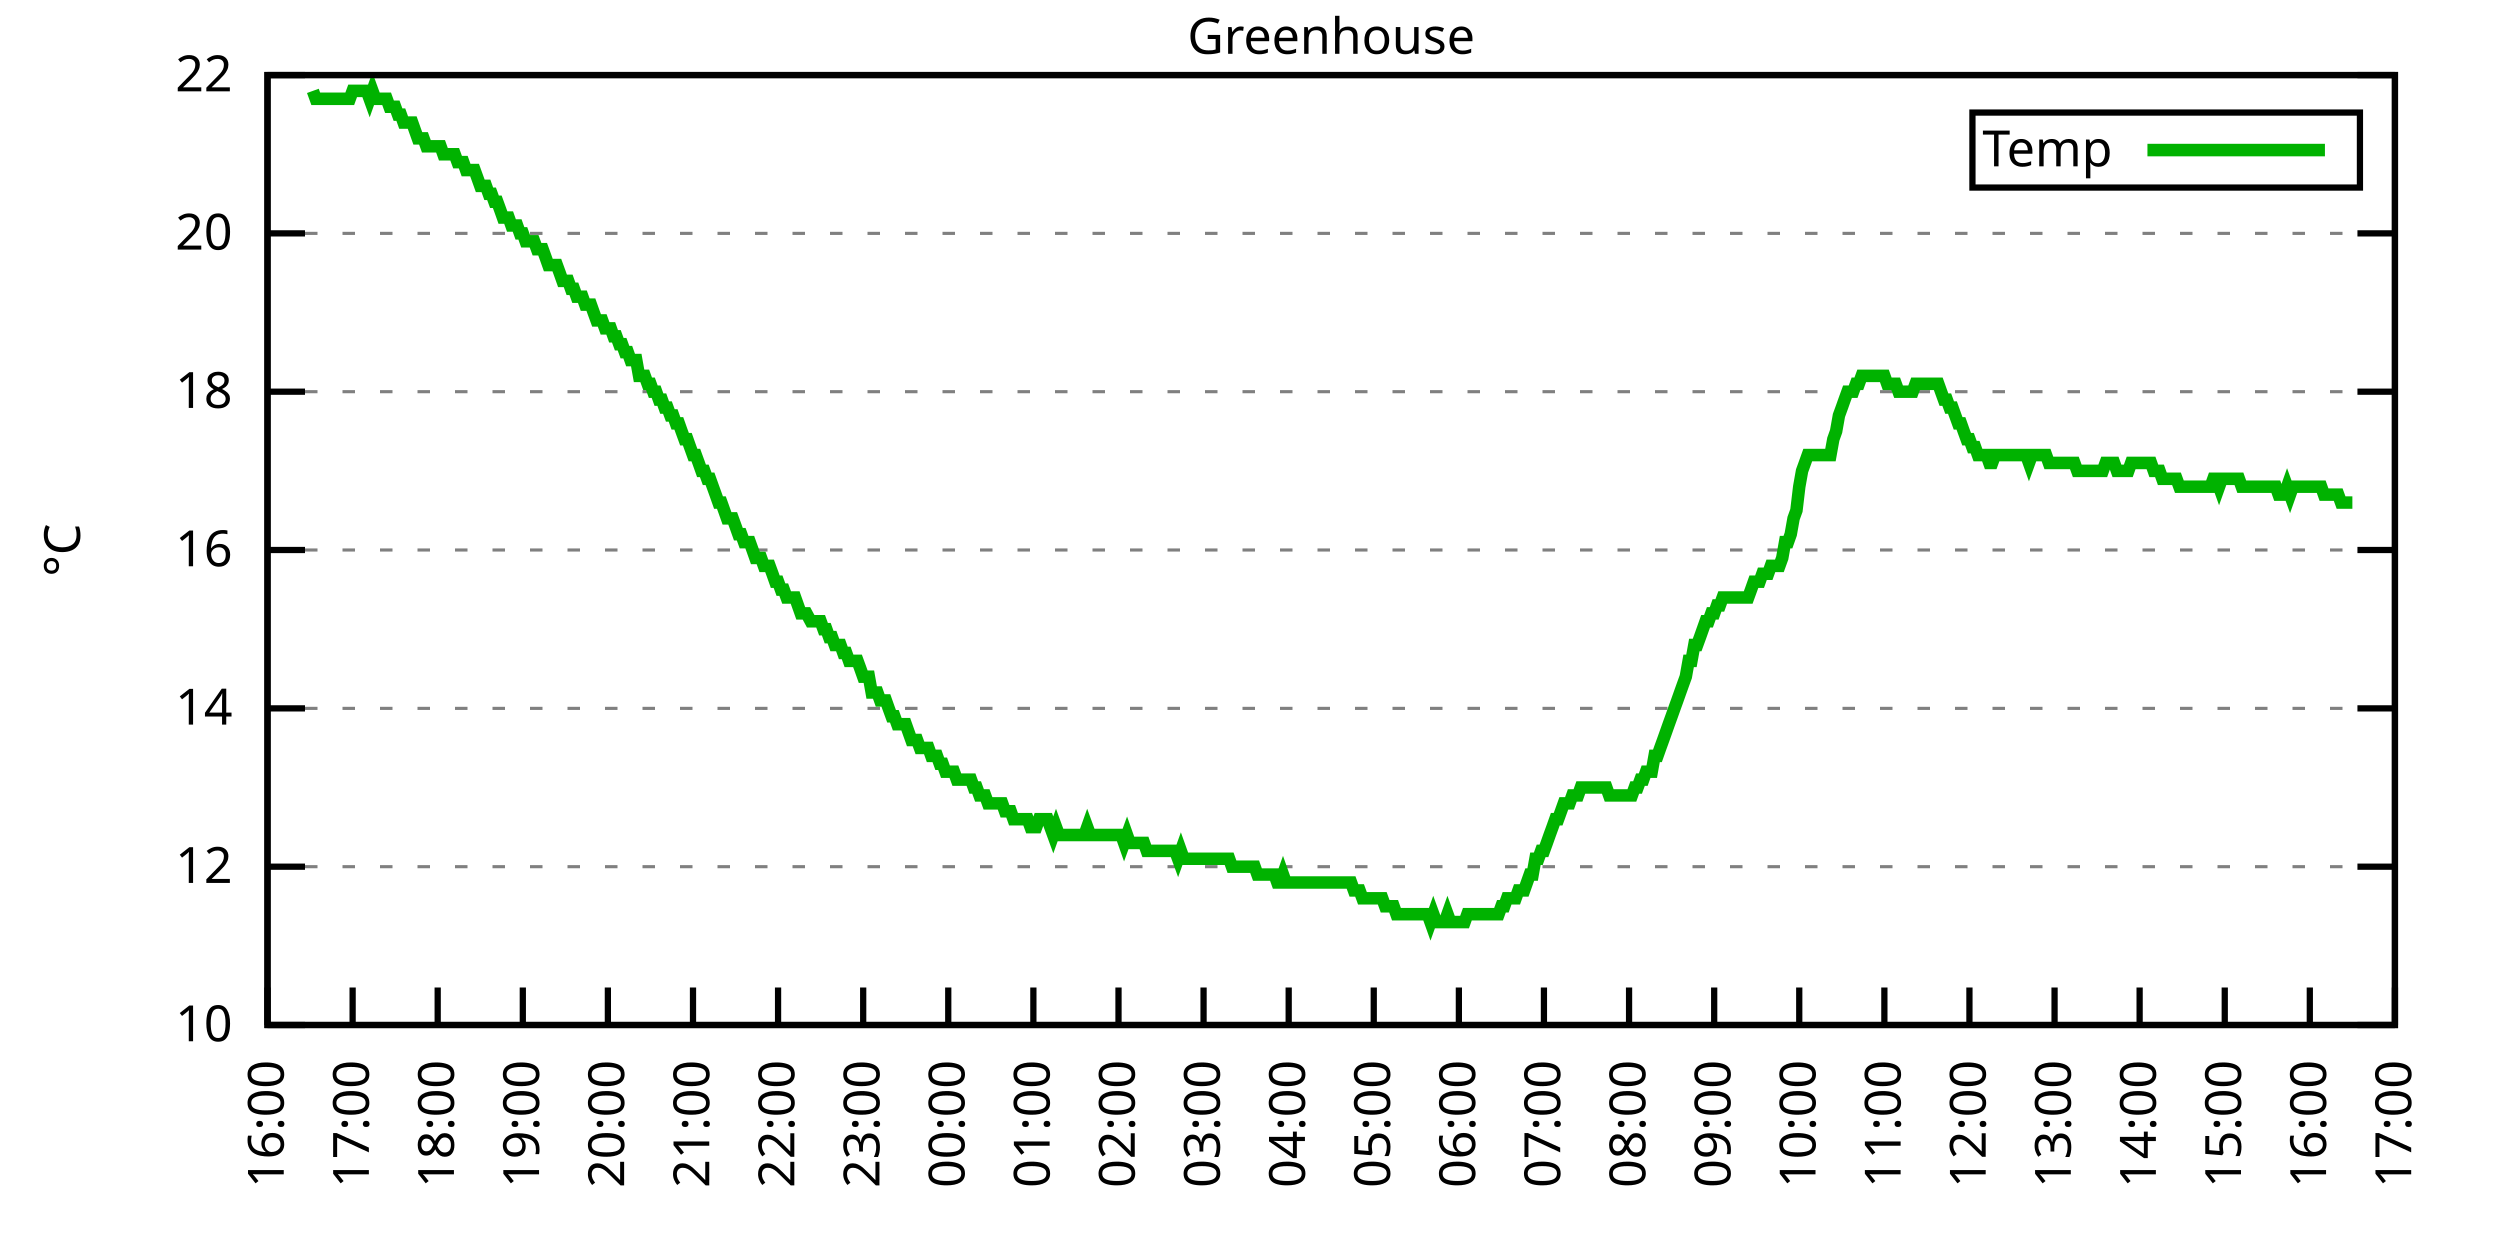
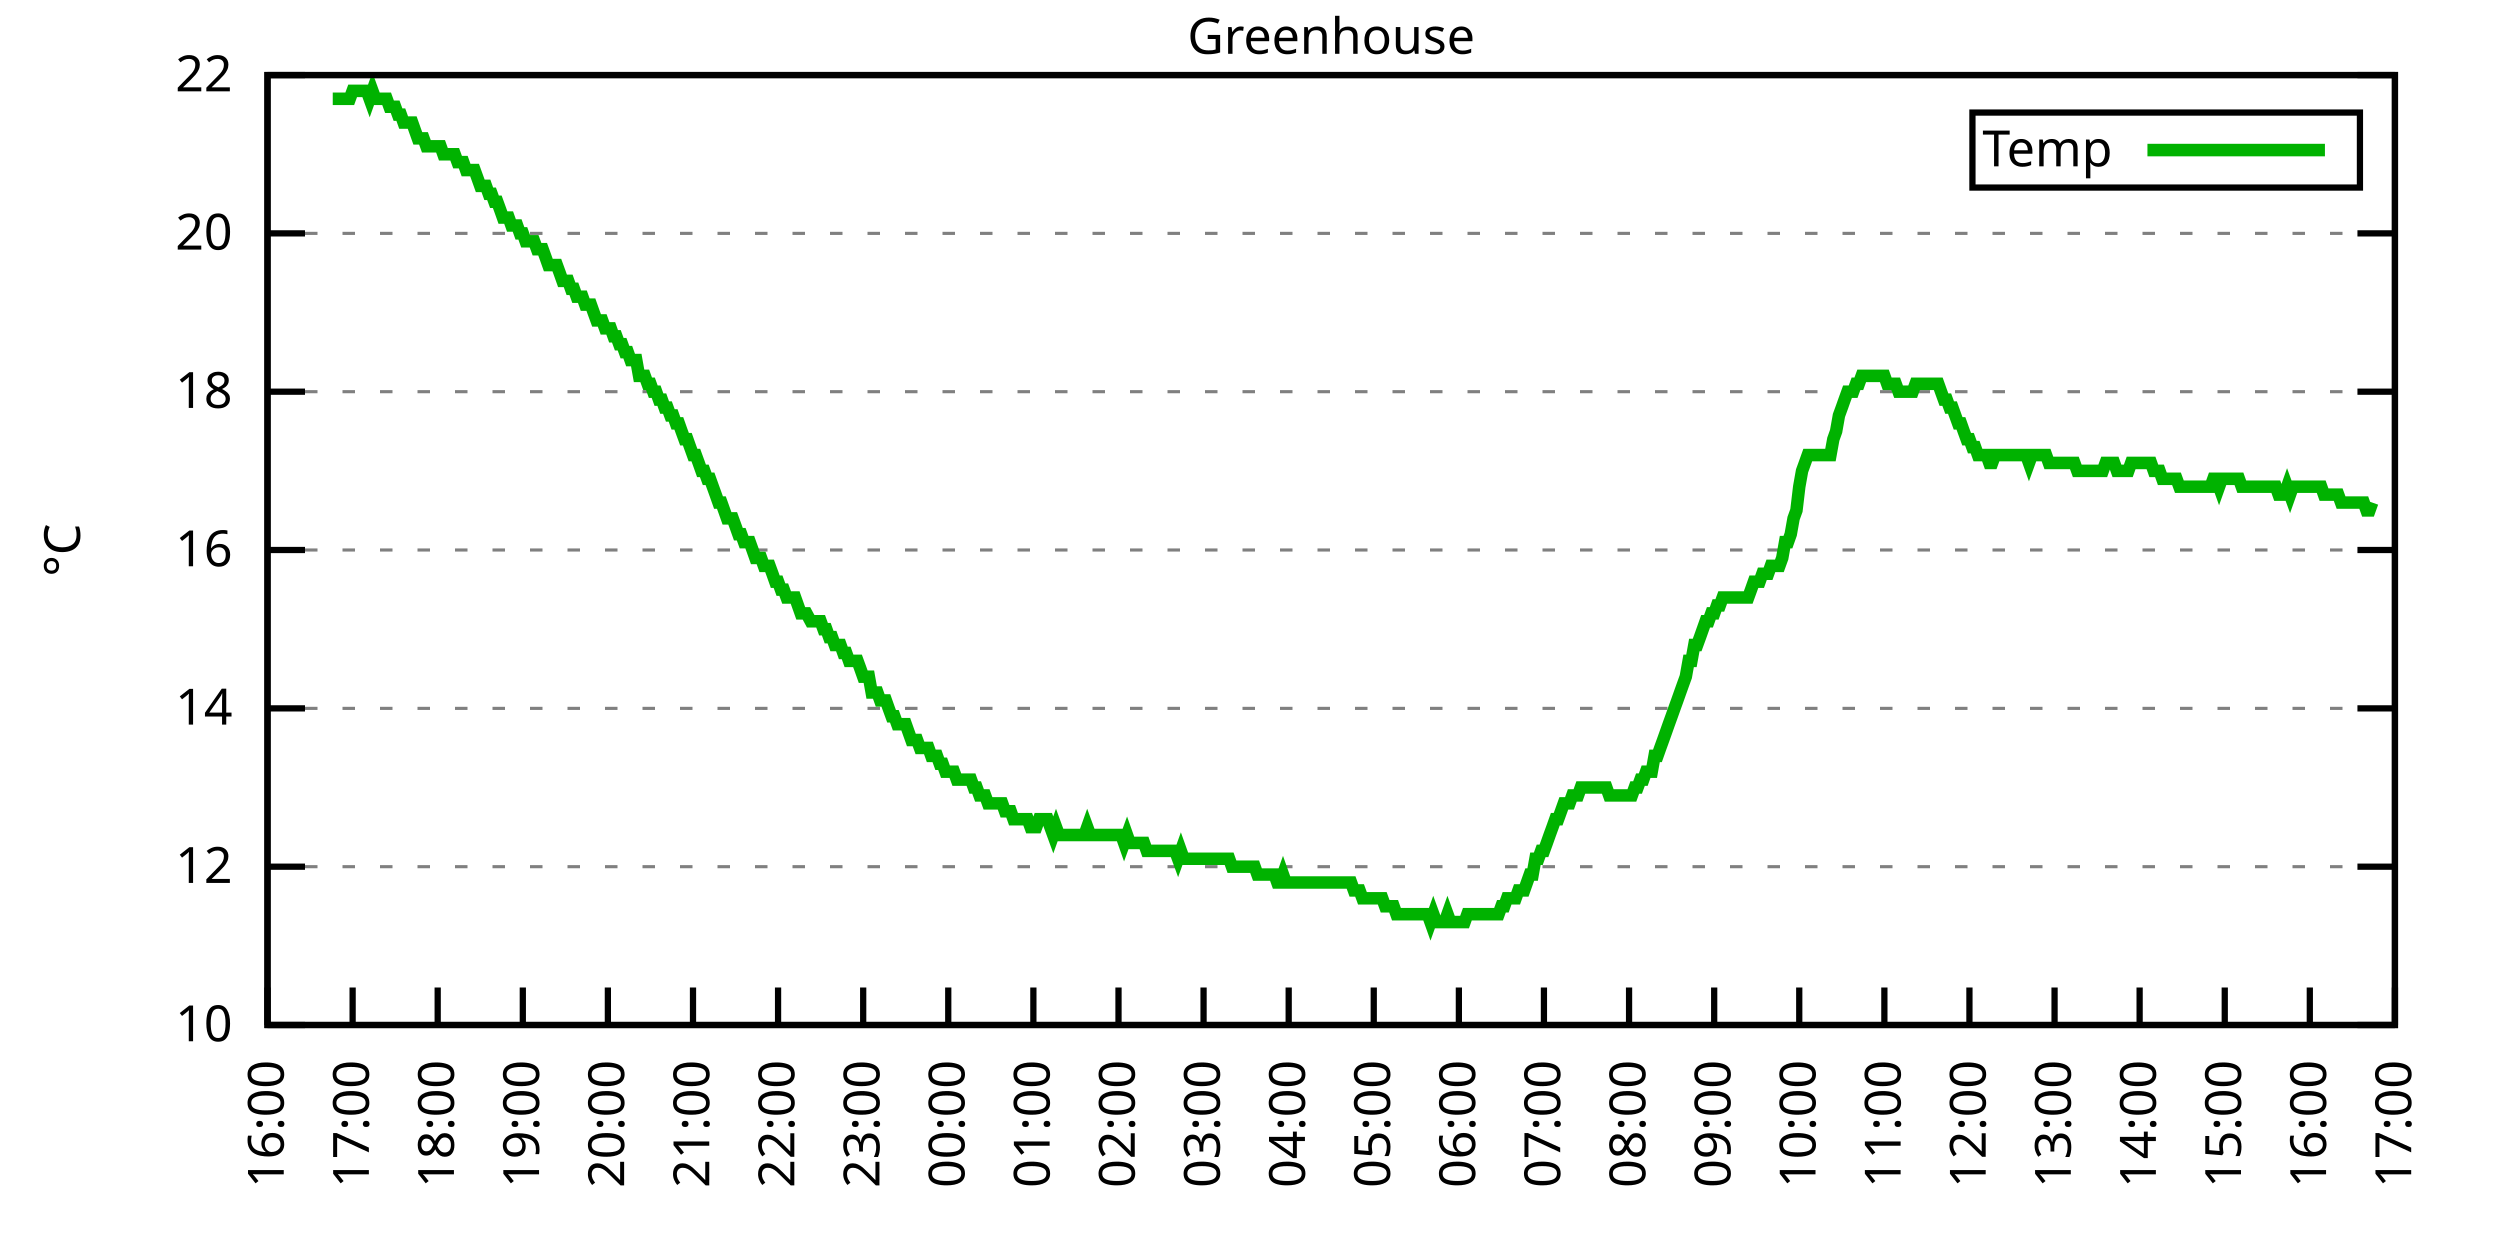
<svg xmlns="http://www.w3.org/2000/svg" xmlns:xlink="http://www.w3.org/1999/xlink" width="400" height="200" viewBox="0 0 400 200">
  <g id="gnuplot_canvas">
    <rect x="0" y="0" width="400" height="200" fill="none" />
    <defs>
      <circle id="gpDot" r="0.5" stroke-width="0.5" stroke="currentColor" />
      <path id="gpPt0" stroke-width="0.333" stroke="currentColor" d="M-1,0 h2 M0,-1 v2" />
      <path id="gpPt1" stroke-width="0.333" stroke="currentColor" d="M-1,-1 L1,1 M1,-1 L-1,1" />
      <path id="gpPt2" stroke-width="0.333" stroke="currentColor" d="M-1,0 L1,0 M0,-1 L0,1 M-1,-1 L1,1 M-1,1 L1,-1" />
      <rect id="gpPt3" stroke-width="0.333" stroke="currentColor" x="-1" y="-1" width="2" height="2" />
      <rect id="gpPt4" stroke-width="0.333" stroke="currentColor" fill="currentColor" x="-1" y="-1" width="2" height="2" />
      <circle id="gpPt5" stroke-width="0.333" stroke="currentColor" cx="0" cy="0" r="1" />
      <use xlink:href="#gpPt5" id="gpPt6" fill="currentColor" stroke="none" />
      <path id="gpPt7" stroke-width="0.333" stroke="currentColor" d="M0,-1.33 L-1.33,0.67 L1.33,0.67 z" />
      <use xlink:href="#gpPt7" id="gpPt8" fill="currentColor" stroke="none" />
      <use xlink:href="#gpPt7" id="gpPt9" stroke="currentColor" transform="rotate(180)" />
      <use xlink:href="#gpPt9" id="gpPt10" fill="currentColor" stroke="none" />
      <use xlink:href="#gpPt3" id="gpPt11" stroke="currentColor" transform="rotate(45)" />
      <use xlink:href="#gpPt11" id="gpPt12" fill="currentColor" stroke="none" />
      <path id="gpPt13" stroke-width="0.333" stroke="currentColor" d="M0,1.330 L1.265,0.411 L0.782,-1.067 L-0.782,-1.076 L-1.265,0.411 z" />
      <use xlink:href="#gpPt13" id="gpPt14" fill="currentColor" stroke="none" />
      <filter id="textbox" filterUnits="objectBoundingBox" x="0" y="0" height="1" width="1">
        <feFlood flood-color="white" flood-opacity="1" result="bgnd" />
        <feComposite in="SourceGraphic" in2="bgnd" operator="atop" />
      </filter>
      <filter id="greybox" filterUnits="objectBoundingBox" x="0" y="0" height="1" width="1">
        <feFlood flood-color="lightgrey" flood-opacity="1" result="grey" />
        <feComposite in="SourceGraphic" in2="grey" operator="atop" />
      </filter>
    </defs>
    <g fill="none" color="white" stroke="currentColor" stroke-width="1.00" stroke-linecap="butt" stroke-linejoin="miter">
</g>
    <g fill="none" color="black" stroke="currentColor" stroke-width="1.00" stroke-linecap="butt" stroke-linejoin="miter">
      <g stroke="none" shape-rendering="crispEdges">
        <polygon fill="rgb(255, 255, 255)" points="42.80,164.00 383.18,164.00 383.18,12.02 42.80,12.02 " />
      </g>
    </g>
    <g fill="none" color="black" stroke="currentColor" stroke-width="1.00" stroke-linecap="butt" stroke-linejoin="miter">
</g>
    <g fill="none" color="black" stroke="black" stroke-width="0.50" stroke-linecap="butt" stroke-linejoin="miter">
</g>
    <g fill="none" color="gray" stroke="currentColor" stroke-width="0.50" stroke-linecap="butt" stroke-linejoin="miter">
      <path stroke="gray" stroke-dasharray="2,4" class="gridline" d="M42.80,164.00 L383.19,164.00  " />
    </g>
    <g fill="none" color="gray" stroke="gray" stroke-width="1.00" stroke-linecap="butt" stroke-linejoin="miter">
</g>
    <g fill="none" color="black" stroke="currentColor" stroke-width="1.00" stroke-linecap="butt" stroke-linejoin="miter">
      <path stroke="black" d="M42.80,164.00 L48.80,164.00 M383.19,164.00 L377.19,164.00  " />
      <g transform="translate(37.20,166.60)" stroke="none" fill="black" font-family="Sans" font-size="8.00" text-anchor="end">
        <text>
          <tspan font-family="Sans"> 10</tspan>
        </text>
      </g>
    </g>
    <g fill="none" color="black" stroke="currentColor" stroke-width="1.00" stroke-linecap="butt" stroke-linejoin="miter">
</g>
    <g fill="none" color="black" stroke="black" stroke-width="0.50" stroke-linecap="butt" stroke-linejoin="miter">
</g>
    <g fill="none" color="gray" stroke="currentColor" stroke-width="0.50" stroke-linecap="butt" stroke-linejoin="miter">
      <path stroke="gray" stroke-dasharray="2,4" class="gridline" d="M42.80,138.67 L383.19,138.67  " />
    </g>
    <g fill="none" color="gray" stroke="gray" stroke-width="1.00" stroke-linecap="butt" stroke-linejoin="miter">
</g>
    <g fill="none" color="black" stroke="currentColor" stroke-width="1.00" stroke-linecap="butt" stroke-linejoin="miter">
      <path stroke="black" d="M42.80,138.67 L48.80,138.67 M383.19,138.67 L377.19,138.67  " />
      <g transform="translate(37.20,141.27)" stroke="none" fill="black" font-family="Sans" font-size="8.00" text-anchor="end">
        <text>
          <tspan font-family="Sans"> 12</tspan>
        </text>
      </g>
    </g>
    <g fill="none" color="black" stroke="currentColor" stroke-width="1.00" stroke-linecap="butt" stroke-linejoin="miter">
</g>
    <g fill="none" color="black" stroke="black" stroke-width="0.50" stroke-linecap="butt" stroke-linejoin="miter">
</g>
    <g fill="none" color="gray" stroke="currentColor" stroke-width="0.50" stroke-linecap="butt" stroke-linejoin="miter">
      <path stroke="gray" stroke-dasharray="2,4" class="gridline" d="M42.80,113.34 L383.19,113.34  " />
    </g>
    <g fill="none" color="gray" stroke="gray" stroke-width="1.00" stroke-linecap="butt" stroke-linejoin="miter">
</g>
    <g fill="none" color="black" stroke="currentColor" stroke-width="1.00" stroke-linecap="butt" stroke-linejoin="miter">
      <path stroke="black" d="M42.80,113.34 L48.80,113.34 M383.19,113.34 L377.19,113.34  " />
      <g transform="translate(37.20,115.94)" stroke="none" fill="black" font-family="Sans" font-size="8.00" text-anchor="end">
        <text>
          <tspan font-family="Sans"> 14</tspan>
        </text>
      </g>
    </g>
    <g fill="none" color="black" stroke="currentColor" stroke-width="1.00" stroke-linecap="butt" stroke-linejoin="miter">
</g>
    <g fill="none" color="black" stroke="black" stroke-width="0.50" stroke-linecap="butt" stroke-linejoin="miter">
</g>
    <g fill="none" color="gray" stroke="currentColor" stroke-width="0.50" stroke-linecap="butt" stroke-linejoin="miter">
      <path stroke="gray" stroke-dasharray="2,4" class="gridline" d="M42.80,88.00 L383.19,88.00  " />
    </g>
    <g fill="none" color="gray" stroke="gray" stroke-width="1.00" stroke-linecap="butt" stroke-linejoin="miter">
</g>
    <g fill="none" color="black" stroke="currentColor" stroke-width="1.00" stroke-linecap="butt" stroke-linejoin="miter">
      <path stroke="black" d="M42.80,88.00 L48.80,88.00 M383.19,88.00 L377.19,88.00  " />
      <g transform="translate(37.20,90.60)" stroke="none" fill="black" font-family="Sans" font-size="8.00" text-anchor="end">
        <text>
          <tspan font-family="Sans"> 16</tspan>
        </text>
      </g>
    </g>
    <g fill="none" color="black" stroke="currentColor" stroke-width="1.00" stroke-linecap="butt" stroke-linejoin="miter">
</g>
    <g fill="none" color="black" stroke="black" stroke-width="0.50" stroke-linecap="butt" stroke-linejoin="miter">
</g>
    <g fill="none" color="gray" stroke="currentColor" stroke-width="0.50" stroke-linecap="butt" stroke-linejoin="miter">
      <path stroke="gray" stroke-dasharray="2,4" class="gridline" d="M42.80,62.67 L383.19,62.67  " />
    </g>
    <g fill="none" color="gray" stroke="gray" stroke-width="1.00" stroke-linecap="butt" stroke-linejoin="miter">
</g>
    <g fill="none" color="black" stroke="currentColor" stroke-width="1.00" stroke-linecap="butt" stroke-linejoin="miter">
      <path stroke="black" d="M42.80,62.67 L48.80,62.67 M383.19,62.67 L377.19,62.67  " />
      <g transform="translate(37.20,65.27)" stroke="none" fill="black" font-family="Sans" font-size="8.00" text-anchor="end">
        <text>
          <tspan font-family="Sans"> 18</tspan>
        </text>
      </g>
    </g>
    <g fill="none" color="black" stroke="currentColor" stroke-width="1.00" stroke-linecap="butt" stroke-linejoin="miter">
</g>
    <g fill="none" color="black" stroke="black" stroke-width="0.50" stroke-linecap="butt" stroke-linejoin="miter">
</g>
    <g fill="none" color="gray" stroke="currentColor" stroke-width="0.50" stroke-linecap="butt" stroke-linejoin="miter">
      <path stroke="gray" stroke-dasharray="2,4" class="gridline" d="M42.80,37.34 L383.19,37.34  " />
    </g>
    <g fill="none" color="gray" stroke="gray" stroke-width="1.00" stroke-linecap="butt" stroke-linejoin="miter">
</g>
    <g fill="none" color="black" stroke="currentColor" stroke-width="1.00" stroke-linecap="butt" stroke-linejoin="miter">
      <path stroke="black" d="M42.80,37.34 L48.80,37.34 M383.19,37.34 L377.19,37.34  " />
      <g transform="translate(37.20,39.94)" stroke="none" fill="black" font-family="Sans" font-size="8.00" text-anchor="end">
        <text>
          <tspan font-family="Sans"> 20</tspan>
        </text>
      </g>
    </g>
    <g fill="none" color="black" stroke="currentColor" stroke-width="1.00" stroke-linecap="butt" stroke-linejoin="miter">
</g>
    <g fill="none" color="black" stroke="black" stroke-width="0.50" stroke-linecap="butt" stroke-linejoin="miter">
</g>
    <g fill="none" color="gray" stroke="currentColor" stroke-width="0.50" stroke-linecap="butt" stroke-linejoin="miter">
      <path stroke="gray" stroke-dasharray="2,4" class="gridline" d="M42.80,12.01 L383.19,12.01  " />
    </g>
    <g fill="none" color="gray" stroke="gray" stroke-width="1.00" stroke-linecap="butt" stroke-linejoin="miter">
</g>
    <g fill="none" color="black" stroke="currentColor" stroke-width="1.00" stroke-linecap="butt" stroke-linejoin="miter">
      <path stroke="black" d="M42.80,12.01 L48.80,12.01 M383.19,12.01 L377.19,12.01  " />
      <g transform="translate(37.20,14.61)" stroke="none" fill="black" font-family="Sans" font-size="8.00" text-anchor="end">
        <text>
          <tspan font-family="Sans"> 22</tspan>
        </text>
      </g>
    </g>
    <g fill="none" color="black" stroke="currentColor" stroke-width="1.00" stroke-linecap="butt" stroke-linejoin="miter">
      <path stroke="black" d="M42.80,164.00 L42.80,158.00  " />
      <g transform="translate(45.40,169.60) rotate(270.00)" stroke="none" fill="black" font-family="Sans" font-size="8.00" text-anchor="end">
        <text>
          <tspan font-family="Sans">16:00</tspan>
        </text>
      </g>
    </g>
    <g fill="none" color="black" stroke="currentColor" stroke-width="1.00" stroke-linecap="butt" stroke-linejoin="miter">
      <path stroke="black" d="M56.42,164.00 L56.42,158.00  " />
      <g transform="translate(59.02,169.60) rotate(270.00)" stroke="none" fill="black" font-family="Sans" font-size="8.00" text-anchor="end">
        <text>
          <tspan font-family="Sans">17:00</tspan>
        </text>
      </g>
    </g>
    <g fill="none" color="black" stroke="currentColor" stroke-width="1.00" stroke-linecap="butt" stroke-linejoin="miter">
      <path stroke="black" d="M70.03,164.00 L70.03,158.00  " />
      <g transform="translate(72.63,169.60) rotate(270.00)" stroke="none" fill="black" font-family="Sans" font-size="8.00" text-anchor="end">
        <text>
          <tspan font-family="Sans">18:00</tspan>
        </text>
      </g>
    </g>
    <g fill="none" color="black" stroke="currentColor" stroke-width="1.00" stroke-linecap="butt" stroke-linejoin="miter">
      <path stroke="black" d="M83.65,164.00 L83.65,158.00  " />
      <g transform="translate(86.25,169.60) rotate(270.00)" stroke="none" fill="black" font-family="Sans" font-size="8.00" text-anchor="end">
        <text>
          <tspan font-family="Sans">19:00</tspan>
        </text>
      </g>
    </g>
    <g fill="none" color="black" stroke="currentColor" stroke-width="1.00" stroke-linecap="butt" stroke-linejoin="miter">
      <path stroke="black" d="M97.26,164.00 L97.26,158.00  " />
      <g transform="translate(99.86,169.60) rotate(270.00)" stroke="none" fill="black" font-family="Sans" font-size="8.00" text-anchor="end">
        <text>
          <tspan font-family="Sans">20:00</tspan>
        </text>
      </g>
    </g>
    <g fill="none" color="black" stroke="currentColor" stroke-width="1.00" stroke-linecap="butt" stroke-linejoin="miter">
      <path stroke="black" d="M110.88,164.00 L110.88,158.00  " />
      <g transform="translate(113.48,169.60) rotate(270.00)" stroke="none" fill="black" font-family="Sans" font-size="8.00" text-anchor="end">
        <text>
          <tspan font-family="Sans">21:00</tspan>
        </text>
      </g>
    </g>
    <g fill="none" color="black" stroke="currentColor" stroke-width="1.00" stroke-linecap="butt" stroke-linejoin="miter">
      <path stroke="black" d="M124.49,164.00 L124.49,158.00  " />
      <g transform="translate(127.09,169.60) rotate(270.00)" stroke="none" fill="black" font-family="Sans" font-size="8.00" text-anchor="end">
        <text>
          <tspan font-family="Sans">22:00</tspan>
        </text>
      </g>
    </g>
    <g fill="none" color="black" stroke="currentColor" stroke-width="1.00" stroke-linecap="butt" stroke-linejoin="miter">
      <path stroke="black" d="M138.11,164.00 L138.11,158.00  " />
      <g transform="translate(140.71,169.60) rotate(270.00)" stroke="none" fill="black" font-family="Sans" font-size="8.00" text-anchor="end">
        <text>
          <tspan font-family="Sans">23:00</tspan>
        </text>
      </g>
    </g>
    <g fill="none" color="black" stroke="currentColor" stroke-width="1.00" stroke-linecap="butt" stroke-linejoin="miter">
      <path stroke="black" d="M151.72,164.00 L151.72,158.00  " />
      <g transform="translate(154.32,169.60) rotate(270.00)" stroke="none" fill="black" font-family="Sans" font-size="8.00" text-anchor="end">
        <text>
          <tspan font-family="Sans">00:00</tspan>
        </text>
      </g>
    </g>
    <g fill="none" color="black" stroke="currentColor" stroke-width="1.00" stroke-linecap="butt" stroke-linejoin="miter">
      <path stroke="black" d="M165.34,164.00 L165.34,158.00  " />
      <g transform="translate(167.94,169.60) rotate(270.00)" stroke="none" fill="black" font-family="Sans" font-size="8.00" text-anchor="end">
        <text>
          <tspan font-family="Sans">01:00</tspan>
        </text>
      </g>
    </g>
    <g fill="none" color="black" stroke="currentColor" stroke-width="1.00" stroke-linecap="butt" stroke-linejoin="miter">
      <path stroke="black" d="M178.96,164.00 L178.96,158.00  " />
      <g transform="translate(181.56,169.60) rotate(270.00)" stroke="none" fill="black" font-family="Sans" font-size="8.00" text-anchor="end">
        <text>
          <tspan font-family="Sans">02:00</tspan>
        </text>
      </g>
    </g>
    <g fill="none" color="black" stroke="currentColor" stroke-width="1.00" stroke-linecap="butt" stroke-linejoin="miter">
      <path stroke="black" d="M192.57,164.00 L192.57,158.00  " />
      <g transform="translate(195.17,169.60) rotate(270.00)" stroke="none" fill="black" font-family="Sans" font-size="8.00" text-anchor="end">
        <text>
          <tspan font-family="Sans">03:00</tspan>
        </text>
      </g>
    </g>
    <g fill="none" color="black" stroke="currentColor" stroke-width="1.00" stroke-linecap="butt" stroke-linejoin="miter">
      <path stroke="black" d="M206.19,164.00 L206.19,158.00  " />
      <g transform="translate(208.79,169.60) rotate(270.00)" stroke="none" fill="black" font-family="Sans" font-size="8.00" text-anchor="end">
        <text>
          <tspan font-family="Sans">04:00</tspan>
        </text>
      </g>
    </g>
    <g fill="none" color="black" stroke="currentColor" stroke-width="1.00" stroke-linecap="butt" stroke-linejoin="miter">
      <path stroke="black" d="M219.80,164.00 L219.80,158.00  " />
      <g transform="translate(222.40,169.60) rotate(270.00)" stroke="none" fill="black" font-family="Sans" font-size="8.00" text-anchor="end">
        <text>
          <tspan font-family="Sans">05:00</tspan>
        </text>
      </g>
    </g>
    <g fill="none" color="black" stroke="currentColor" stroke-width="1.00" stroke-linecap="butt" stroke-linejoin="miter">
      <path stroke="black" d="M233.42,164.00 L233.42,158.00  " />
      <g transform="translate(236.02,169.60) rotate(270.00)" stroke="none" fill="black" font-family="Sans" font-size="8.00" text-anchor="end">
        <text>
          <tspan font-family="Sans">06:00</tspan>
        </text>
      </g>
    </g>
    <g fill="none" color="black" stroke="currentColor" stroke-width="1.00" stroke-linecap="butt" stroke-linejoin="miter">
      <path stroke="black" d="M247.03,164.00 L247.03,158.00  " />
      <g transform="translate(249.63,169.60) rotate(270.00)" stroke="none" fill="black" font-family="Sans" font-size="8.00" text-anchor="end">
        <text>
          <tspan font-family="Sans">07:00</tspan>
        </text>
      </g>
    </g>
    <g fill="none" color="black" stroke="currentColor" stroke-width="1.00" stroke-linecap="butt" stroke-linejoin="miter">
      <path stroke="black" d="M260.65,164.00 L260.65,158.00  " />
      <g transform="translate(263.25,169.60) rotate(270.00)" stroke="none" fill="black" font-family="Sans" font-size="8.00" text-anchor="end">
        <text>
          <tspan font-family="Sans">08:00</tspan>
        </text>
      </g>
    </g>
    <g fill="none" color="black" stroke="currentColor" stroke-width="1.00" stroke-linecap="butt" stroke-linejoin="miter">
      <path stroke="black" d="M274.27,164.00 L274.27,158.00  " />
      <g transform="translate(276.87,169.60) rotate(270.00)" stroke="none" fill="black" font-family="Sans" font-size="8.00" text-anchor="end">
        <text>
          <tspan font-family="Sans">09:00</tspan>
        </text>
      </g>
    </g>
    <g fill="none" color="black" stroke="currentColor" stroke-width="1.00" stroke-linecap="butt" stroke-linejoin="miter">
      <path stroke="black" d="M287.88,164.00 L287.88,158.00  " />
      <g transform="translate(290.48,169.60) rotate(270.00)" stroke="none" fill="black" font-family="Sans" font-size="8.00" text-anchor="end">
        <text>
          <tspan font-family="Sans">10:00</tspan>
        </text>
      </g>
    </g>
    <g fill="none" color="black" stroke="currentColor" stroke-width="1.00" stroke-linecap="butt" stroke-linejoin="miter">
      <path stroke="black" d="M301.50,164.00 L301.50,158.00  " />
      <g transform="translate(304.10,169.60) rotate(270.00)" stroke="none" fill="black" font-family="Sans" font-size="8.00" text-anchor="end">
        <text>
          <tspan font-family="Sans">11:00</tspan>
        </text>
      </g>
    </g>
    <g fill="none" color="black" stroke="currentColor" stroke-width="1.00" stroke-linecap="butt" stroke-linejoin="miter">
      <path stroke="black" d="M315.11,164.00 L315.11,158.00  " />
      <g transform="translate(317.71,169.60) rotate(270.00)" stroke="none" fill="black" font-family="Sans" font-size="8.00" text-anchor="end">
        <text>
          <tspan font-family="Sans">12:00</tspan>
        </text>
      </g>
    </g>
    <g fill="none" color="black" stroke="currentColor" stroke-width="1.00" stroke-linecap="butt" stroke-linejoin="miter">
      <path stroke="black" d="M328.73,164.00 L328.73,158.00  " />
      <g transform="translate(331.33,169.60) rotate(270.00)" stroke="none" fill="black" font-family="Sans" font-size="8.00" text-anchor="end">
        <text>
          <tspan font-family="Sans">13:00</tspan>
        </text>
      </g>
    </g>
    <g fill="none" color="black" stroke="currentColor" stroke-width="1.00" stroke-linecap="butt" stroke-linejoin="miter">
      <path stroke="black" d="M342.34,164.00 L342.34,158.00  " />
      <g transform="translate(344.94,169.60) rotate(270.00)" stroke="none" fill="black" font-family="Sans" font-size="8.00" text-anchor="end">
        <text>
          <tspan font-family="Sans">14:00</tspan>
        </text>
      </g>
    </g>
    <g fill="none" color="black" stroke="currentColor" stroke-width="1.00" stroke-linecap="butt" stroke-linejoin="miter">
      <path stroke="black" d="M355.96,164.00 L355.96,158.00  " />
      <g transform="translate(358.56,169.60) rotate(270.00)" stroke="none" fill="black" font-family="Sans" font-size="8.00" text-anchor="end">
        <text>
          <tspan font-family="Sans">15:00</tspan>
        </text>
      </g>
    </g>
    <g fill="none" color="black" stroke="currentColor" stroke-width="1.00" stroke-linecap="butt" stroke-linejoin="miter">
      <path stroke="black" d="M369.57,164.00 L369.57,158.00  " />
      <g transform="translate(372.17,169.60) rotate(270.00)" stroke="none" fill="black" font-family="Sans" font-size="8.00" text-anchor="end">
        <text>
          <tspan font-family="Sans">16:00</tspan>
        </text>
      </g>
    </g>
    <g fill="none" color="black" stroke="currentColor" stroke-width="1.00" stroke-linecap="butt" stroke-linejoin="miter">
      <path stroke="black" d="M383.19,164.00 L383.19,158.00  " />
      <g transform="translate(385.79,169.60) rotate(270.00)" stroke="none" fill="black" font-family="Sans" font-size="8.00" text-anchor="end">
        <text>
          <tspan font-family="Sans">17:00</tspan>
        </text>
      </g>
    </g>
    <g fill="none" color="black" stroke="currentColor" stroke-width="1.00" stroke-linecap="butt" stroke-linejoin="miter">
</g>
    <g fill="none" color="black" stroke="currentColor" stroke-width="1.00" stroke-linecap="butt" stroke-linejoin="miter">
      <path stroke="black" d="M42.80,12.01 L42.80,164.00 L383.19,164.00 L383.19,12.01 L42.80,12.01 Z  " />
    </g>
    <g fill="none" color="black" stroke="currentColor" stroke-width="1.00" stroke-linecap="butt" stroke-linejoin="miter">
</g>
    <g fill="none" color="black" stroke="currentColor" stroke-width="1.00" stroke-linecap="butt" stroke-linejoin="miter">
      <path stroke="black" d="M315.59,30.01 L315.59,18.01 L377.59,18.01 L377.59,30.01 L315.59,30.01 Z  " />
    </g>
    <g id="Greenhouse_plot_1">
      <g fill="none" color="white" stroke="black" stroke-width="2.00" stroke-linecap="butt" stroke-linejoin="miter">
</g>
      <g fill="none" color="black" stroke="currentColor" stroke-width="2.00" stroke-linecap="butt" stroke-linejoin="miter">
        <g transform="translate(337.99,26.61)" stroke="none" fill="black" font-family="Sans" font-size="8.00" text-anchor="end">
          <text>
            <tspan font-family="Sans">Temp</tspan>
          </text>
        </g>
      </g>
      <g fill="none" color="black" stroke="currentColor" stroke-width="2.00" stroke-linecap="butt" stroke-linejoin="miter">
-         <path stroke="rgb(  0, 178,   0)" d="M343.59,24.01 L371.99,24.01 M50.06,14.54 L50.52,15.81 L50.97,15.81 L51.42,15.81 L51.88,15.81 L52.33,15.81   L52.78,15.81 L53.24,15.81 L53.69,15.81 L54.15,15.81 L54.60,15.81 L55.05,15.81 L55.51,15.81 L55.96,15.81   L56.42,14.54 L56.87,14.54 L57.32,14.54 L57.78,14.54 L58.23,14.54 L58.68,14.54 L59.14,15.81 L59.59,14.54   L60.05,15.81 L60.50,15.81 L60.95,15.81 L61.41,15.81 L61.86,15.81 L62.32,17.08 L62.77,17.08 L63.22,17.08   L63.68,18.34 L64.13,18.34 L64.58,19.61 L65.04,19.61 L65.49,19.61 L65.95,19.61 L66.40,20.88 L66.85,22.14   L67.31,22.14 L67.76,22.14 L68.22,23.41 L68.67,23.41 L69.12,23.41 L69.58,23.41 L70.03,23.41 L70.49,23.41   L70.94,24.68 L71.39,24.68 L71.85,24.68 L72.30,24.68 L72.75,24.68 L73.21,25.94 L73.66,25.94 L74.12,25.94   L74.57,27.21 L75.02,27.21 L75.48,27.21 L75.93,27.21 L76.39,28.48 L76.84,29.74 L77.29,29.74 L77.75,29.74   L78.20,31.01 L78.65,31.01 L79.11,32.28 L79.56,32.28 L80.02,33.54 L80.47,34.81 L80.92,34.81 L81.38,34.81   L81.83,36.08 L82.29,36.08 L82.74,36.08 L83.19,37.34 L83.65,37.34 L84.10,38.61 L84.55,38.61 L85.01,38.61   L85.46,38.61 L85.92,39.87 L86.37,39.87 L86.82,39.87 L87.28,41.14 L87.73,42.41 L88.19,42.41 L88.64,42.41   L89.09,42.41 L89.55,43.67 L90.00,44.94 L90.45,44.94 L90.91,44.94 L91.36,46.21 L91.82,46.21 L92.27,47.47   L92.72,47.47 L93.18,47.47 L93.63,48.74 L94.09,48.74 L94.54,48.74 L94.99,50.01 L95.45,51.27 L95.90,51.27   L96.35,51.27 L96.81,52.54 L97.26,52.54 L97.72,52.54 L98.17,53.81 L98.62,53.81 L99.08,55.07 L99.53,55.07   L99.99,56.34 L100.44,56.34 L100.89,57.61 L101.35,57.61 L101.80,57.61 L102.25,60.14 L102.71,60.14 L103.16,60.14   L103.62,61.41 L104.07,61.41 L104.52,62.67 L104.98,62.67 L105.43,63.94 L105.89,63.94 L106.34,65.21 L106.79,65.21   L107.25,66.47 L107.70,66.47 L108.15,67.74 L108.61,67.74 L109.06,69.01 L109.52,70.27 L109.97,70.27 L110.42,71.54   L110.88,72.81 L111.33,72.81 L111.79,74.07 L112.24,75.34 L112.69,75.34 L113.15,76.61 L113.60,76.61 L114.05,77.87   L114.51,79.14 L114.96,80.41 L115.42,80.41 L115.87,81.67 L116.32,82.94 L116.78,82.94 L117.23,82.94 L117.69,84.21   L118.14,85.47 L118.59,85.47 L119.05,86.74 L119.50,86.74 L119.96,86.74 L120.41,88.00 L120.86,89.27 L121.32,89.27   L121.77,89.27 L122.22,90.54 L122.68,90.54 L123.13,90.54 L123.59,91.80 L124.04,93.07 L124.49,93.07 L124.95,94.34   L125.40,94.34 L125.86,95.60 L126.31,95.60 L126.76,95.60 L127.22,95.60 L127.67,96.87 L128.12,98.14 L128.58,98.14   L129.03,98.14 L129.71,99.40 L130.39,99.40 L130.85,99.40 L131.30,99.40 L131.76,100.67 L132.21,100.67 L132.66,101.94   L133.12,101.94 L133.57,103.20 L134.02,103.20 L134.48,103.20 L134.93,104.47 L135.39,104.47 L135.84,105.74 L136.29,105.74   L136.75,105.74 L137.20,105.74 L137.66,107.00 L138.11,108.27 L138.56,108.27 L139.02,108.27 L139.47,110.80 L139.92,110.80   L140.38,110.80 L140.83,112.07 L141.29,112.07 L141.74,112.07 L142.19,113.34 L142.65,114.60 L143.10,114.60 L143.56,115.87   L144.01,115.87 L144.46,115.87 L144.92,115.87 L145.37,117.14 L145.82,118.40 L146.28,118.40 L146.73,118.40 L147.19,119.67   L147.64,119.67 L148.09,119.67 L148.55,119.67 L149.00,120.94 L149.46,120.94 L149.91,120.94 L150.36,122.20 L150.82,122.20   L151.27,123.47 L151.72,123.47 L152.18,123.47 L152.63,123.47 L153.09,124.74 L153.54,124.74 L153.99,124.74 L154.45,124.74   L154.90,124.74 L155.36,124.74 L155.81,126.00 L156.26,126.00 L156.72,127.27 L157.17,127.27 L157.62,127.27 L158.08,128.54   L158.53,128.54 L158.99,128.54 L159.44,128.54 L159.89,128.54 L160.35,128.54 L160.80,129.80 L161.26,129.80 L161.71,129.80   L162.16,131.07 L162.62,131.07 L163.07,131.07 L163.52,131.07 L163.98,131.07 L164.43,131.07 L164.89,132.34 L165.34,132.34   L165.79,132.34 L166.25,131.07 L166.70,131.07 L167.16,131.07 L167.61,131.07 L168.06,132.34 L168.52,133.60 L168.97,132.34   L169.43,133.60 L169.88,133.60 L170.33,133.60 L170.79,133.60 L171.24,133.60 L171.69,133.60 L172.15,133.60 L172.60,133.60   L173.06,133.60 L173.51,133.60 L173.96,132.34 L174.42,133.60 L174.87,133.60 L175.33,133.60 L175.78,133.60 L176.23,133.60   L176.69,133.60 L177.14,133.60 L177.59,133.60 L178.05,133.60 L178.50,133.60 L178.96,133.60 L179.41,133.60 L179.86,134.87   L180.32,133.60 L180.77,134.87 L181.23,134.87 L181.68,134.87 L182.13,134.87 L182.59,134.87 L183.04,134.87 L183.49,136.14   L183.95,136.14 L184.40,136.14 L184.86,136.14 L185.31,136.14 L185.76,136.14 L186.22,136.14 L186.67,136.14 L187.13,136.14   L187.58,136.14 L188.03,136.14 L188.49,137.40 L188.94,136.14 L189.39,137.40 L189.85,137.40 L190.30,137.40 L190.76,137.40   L191.21,137.40 L191.66,137.40 L192.12,137.40 L192.57,137.40 L193.03,137.40 L193.48,137.40 L193.93,137.40 L194.39,137.40   L194.84,137.40 L195.29,137.40 L195.75,137.40 L196.20,137.40 L196.66,137.40 L197.11,138.67 L197.56,138.67 L198.02,138.67   L198.47,138.67 L198.93,138.67 L199.38,138.67 L199.83,138.67 L200.29,138.67 L200.74,138.67 L201.19,139.93 L201.65,139.93   L202.10,139.93 L202.56,139.93 L203.01,139.93 L203.46,139.93 L203.92,139.93 L204.37,141.20 L204.83,141.20 L205.28,139.93   L205.73,141.20 L206.19,141.20 L206.64,141.20 L207.09,141.20 L207.55,141.20 L208.00,141.20 L208.46,141.20 L208.91,141.20   L209.36,141.20 L209.82,141.20 L210.27,141.20 L210.73,141.20 L211.18,141.20 L211.63,141.20 L212.09,141.20 L212.54,141.20   L213.00,141.20 L213.45,141.20 L213.90,141.20 L214.36,141.20 L214.81,141.20 L215.26,141.20 L215.72,141.20 L216.17,141.20   L216.63,142.47 L217.08,142.47 L217.53,142.47 L217.99,143.73 L218.44,143.73 L218.90,143.73 L219.35,143.73 L219.80,143.73   L220.26,143.73 L220.71,143.73 L221.16,143.73 L221.62,145.00 L222.07,145.00 L222.53,145.00 L222.98,145.00 L223.43,146.27   L223.89,146.27 L224.34,146.27 L224.80,146.27 L225.25,146.27 L225.70,146.27 L226.16,146.27 L226.61,146.27 L227.06,146.27   L227.52,146.27 L227.97,146.27 L228.43,146.27 L228.88,147.53 L229.33,146.27 L229.79,147.53 L230.24,147.53 L230.70,147.53   L231.15,147.53 L231.60,146.27 L232.06,147.53 L232.51,147.53 L232.96,147.53 L233.42,147.53 L233.87,147.53 L234.33,147.53   L234.78,146.27 L235.23,146.27 L235.69,146.27 L236.14,146.27 L236.60,146.27 L237.05,146.27 L237.50,146.27 L237.96,146.27   L238.41,146.27 L238.86,146.27 L239.32,146.27 L239.77,146.27 L240.23,145.00 L240.68,145.00 L241.13,143.73 L241.59,143.73   L242.04,143.73 L242.50,143.73 L242.95,142.47 L243.40,142.47 L243.86,142.47 L244.31,141.20 L244.76,139.93 L245.22,139.93   L245.67,137.40 L246.13,137.40 L246.58,136.14 L247.03,136.14 L247.49,134.87 L247.94,133.60 L248.40,132.34 L248.85,131.07   L249.30,131.07 L249.76,129.80 L250.21,128.54 L250.66,128.54 L251.12,128.54 L251.57,127.27 L252.03,127.27 L252.48,127.27   L252.93,126.00 L253.39,126.00 L253.84,126.00 L254.30,126.00 L254.75,126.00 L255.20,126.00 L255.66,126.00 L256.11,126.00   L256.56,126.00 L257.02,126.00 L257.47,127.27 L257.93,127.27 L258.38,127.27 L258.83,127.27 L259.29,127.27 L259.74,127.27   L260.20,127.27 L260.65,127.27 L261.10,127.27 L261.56,126.00 L262.01,126.00 L262.47,124.74 L262.92,124.74 L263.37,123.47   L263.83,123.47 L264.28,123.47 L264.73,120.94 L265.19,120.94 L265.64,119.67 L266.10,118.40 L266.55,117.14 L267.00,115.87   L267.46,114.60 L267.91,113.34 L268.37,112.07 L268.82,110.80 L269.27,109.54 L269.73,108.27 L270.18,105.74 L270.63,105.74   L271.09,103.20 L271.54,103.20 L272.00,101.94 L272.45,100.67 L272.90,99.40 L273.36,99.40 L273.81,98.14 L274.27,98.14   L274.72,96.87 L275.17,96.87 L275.63,95.60 L276.08,95.60 L276.53,95.60 L276.99,95.60 L277.44,95.60 L277.90,95.60   L278.35,95.60 L278.80,95.60 L279.26,95.60 L279.71,95.60 L280.17,94.34 L280.62,93.07 L281.07,93.07 L281.53,93.07   L281.98,91.80 L282.43,91.80 L282.89,91.80 L283.34,90.54 L283.80,90.54 L284.25,90.54 L284.70,90.54 L285.16,89.27   L285.61,86.74 L286.07,86.74 L286.52,85.47 L286.97,82.94 L287.43,81.67 L287.88,77.87 L288.33,75.34 L288.79,74.07   L289.24,72.81 L289.70,72.81 L290.15,72.81 L290.60,72.81 L291.06,72.81 L291.51,72.81 L291.97,72.81 L292.42,72.81   L292.87,72.81 L293.33,70.27 L293.78,69.01 L294.23,66.47 L294.69,65.21 L295.14,63.94 L295.60,62.67 L296.05,62.67   L296.50,62.67 L296.96,61.41 L297.41,61.41 L297.87,60.14 L298.32,60.14 L298.77,60.14 L299.23,60.14 L299.68,60.14   L300.13,60.14 L300.59,60.14 L301.04,60.14 L301.50,60.14 L301.95,61.41 L302.40,61.41 L302.86,61.41 L303.31,61.41   L303.77,62.67 L304.22,62.67 L304.67,62.67 L305.13,62.67 L305.58,62.67 L306.03,62.67 L306.49,61.41 L306.94,61.41   L307.40,61.41 L307.85,61.41 L308.30,61.41 L308.76,61.41 L309.21,61.41 L309.67,61.41 L310.12,61.41 L310.57,62.67   L311.03,63.94 L311.48,63.94 L311.94,65.21 L312.39,65.21 L312.84,66.47 L313.30,67.74 L313.75,67.74 L314.20,69.01   L314.66,70.27 L315.11,70.27 L315.57,71.54 L316.02,71.54 L316.47,72.81 L316.93,72.81 L317.38,72.81 L317.84,72.81   L318.29,74.07 L318.74,74.07 L319.20,72.81 L319.65,72.81 L320.10,72.81 L320.56,72.81 L321.01,72.81 L321.47,72.81   L321.92,72.81 L322.37,72.81 L322.83,72.81 L323.28,72.81 L323.74,72.81 L324.19,72.81 L324.64,74.07 L325.10,72.81   L325.55,72.81 L326.00,72.81 L326.46,72.81 L326.91,72.81 L327.37,72.81 L327.82,74.07 L328.27,74.07 L328.73,74.07   L329.18,74.07 L329.64,74.07 L330.09,74.07 L330.54,74.07 L331.00,74.07 L331.45,74.07 L331.90,74.07 L332.36,75.34   L332.81,75.34 L333.27,75.34 L333.72,75.34 L334.17,75.34 L334.63,75.34 L335.08,75.34 L335.54,75.34 L335.99,75.34   L336.44,75.34 L336.90,74.07 L337.35,74.07 L337.80,74.07 L338.26,74.07 L338.71,75.34 L339.17,75.34 L339.62,75.34   L340.07,75.34 L340.53,75.34 L340.98,74.07 L341.44,74.07 L341.89,74.07 L342.34,74.07 L342.80,74.07 L343.25,74.07   L343.70,74.07 L344.16,74.07 L344.61,75.34 L345.07,75.34 L345.52,75.34 L345.97,76.61 L346.43,76.61 L346.88,76.61   L347.34,76.61 L347.79,76.61 L348.24,76.61 L348.70,77.87 L349.15,77.87 L349.60,77.87 L350.06,77.87 L350.51,77.87   L350.97,77.87 L351.42,77.87 L351.87,77.87 L352.33,77.87 L352.78,77.87 L353.24,77.87 L353.69,77.87 L354.14,76.61   L354.60,76.61 L355.05,77.87 L355.50,76.61 L355.96,76.61 L356.41,76.61 L356.87,76.61 L357.32,76.61 L357.77,76.61   L358.23,76.61 L358.68,77.87 L359.14,77.87 L359.59,77.87 L360.04,77.87 L360.50,77.87 L360.95,77.87 L361.41,77.87   L361.86,77.87 L362.31,77.87 L362.77,77.87 L363.22,77.87 L363.67,77.87 L364.13,77.87 L364.58,79.14 L365.04,79.14   L365.49,79.14 L365.94,77.87 L366.40,79.14 L366.85,77.87 L367.31,77.87 L367.76,77.87 L368.21,77.87 L368.67,77.87   L369.12,77.87 L369.57,77.87 L370.03,77.87 L370.48,77.87 L370.94,77.87 L371.39,77.87 L371.84,79.14 L372.30,79.14   L372.75,79.14 L373.21,79.14 L373.66,79.14 L374.11,79.14 L374.57,80.41 L375.02,80.41 L375.47,80.41 L375.93,80.41   L376.38,80.41  " />
+         <path stroke="rgb(  0, 178,   0)" d="M343.59,24.01 L371.99,24.01 M53.24,15.81 L53.69,15.81 L54.15,15.81 L54.60,15.81 L55.05,15.81 L55.51,15.81   L55.96,15.81 L56.42,14.54 L56.87,14.54 L57.32,14.54 L57.78,14.54 L58.23,14.54 L58.68,14.54 L59.14,15.81   L59.59,14.54 L60.05,15.81 L60.50,15.81 L60.95,15.81 L61.41,15.81 L61.86,15.81 L62.32,17.08 L62.77,17.08   L63.22,17.08 L63.68,18.34 L64.13,18.34 L64.58,19.61 L65.04,19.61 L65.49,19.61 L65.95,19.61 L66.40,20.88   L66.85,22.14 L67.31,22.14 L67.76,22.14 L68.22,23.41 L68.67,23.41 L69.12,23.41 L69.58,23.41 L70.03,23.41   L70.49,23.41 L70.94,24.68 L71.39,24.68 L71.85,24.68 L72.30,24.68 L72.75,24.68 L73.21,25.94 L73.66,25.94   L74.12,25.94 L74.57,27.21 L75.02,27.21 L75.48,27.21 L75.93,27.21 L76.39,28.48 L76.84,29.74 L77.29,29.74   L77.75,29.74 L78.20,31.01 L78.65,31.01 L79.11,32.28 L79.56,32.28 L80.02,33.54 L80.47,34.81 L80.92,34.81   L81.38,34.81 L81.83,36.08 L82.29,36.08 L82.74,36.08 L83.19,37.34 L83.65,37.34 L84.10,38.61 L84.55,38.61   L85.01,38.61 L85.46,38.61 L85.92,39.87 L86.37,39.87 L86.82,39.87 L87.28,41.14 L87.73,42.41 L88.19,42.41   L88.64,42.41 L89.09,42.41 L89.55,43.67 L90.00,44.94 L90.45,44.94 L90.91,44.94 L91.36,46.21 L91.82,46.21   L92.27,47.47 L92.72,47.47 L93.18,47.47 L93.63,48.74 L94.09,48.74 L94.54,48.74 L94.99,50.01 L95.45,51.27   L95.90,51.27 L96.35,51.27 L96.81,52.54 L97.26,52.54 L97.72,52.54 L98.17,53.81 L98.62,53.81 L99.08,55.07   L99.53,55.07 L99.99,56.34 L100.44,56.34 L100.89,57.61 L101.35,57.61 L101.80,57.61 L102.25,60.14 L102.71,60.14   L103.16,60.14 L103.62,61.41 L104.07,61.41 L104.52,62.67 L104.98,62.67 L105.43,63.94 L105.89,63.94 L106.34,65.21   L106.79,65.21 L107.25,66.47 L107.70,66.47 L108.15,67.74 L108.61,67.74 L109.06,69.01 L109.52,70.27 L109.97,70.27   L110.42,71.54 L110.88,72.81 L111.33,72.81 L111.79,74.07 L112.24,75.34 L112.69,75.34 L113.15,76.61 L113.60,76.61   L114.05,77.87 L114.51,79.14 L114.96,80.41 L115.42,80.41 L115.87,81.67 L116.32,82.94 L116.78,82.94 L117.23,82.94   L117.69,84.21 L118.14,85.47 L118.59,85.47 L119.05,86.74 L119.50,86.74 L119.96,86.74 L120.41,88.00 L120.86,89.27   L121.32,89.27 L121.77,89.27 L122.22,90.54 L122.68,90.54 L123.13,90.54 L123.59,91.80 L124.04,93.07 L124.49,93.07   L124.95,94.34 L125.40,94.34 L125.86,95.60 L126.31,95.60 L126.76,95.60 L127.22,95.60 L127.67,96.87 L128.12,98.14   L128.58,98.14 L129.03,98.14 L129.71,99.40 L130.39,99.40 L130.85,99.40 L131.30,99.40 L131.76,100.67 L132.21,100.67   L132.66,101.94 L133.12,101.94 L133.57,103.20 L134.02,103.20 L134.48,103.20 L134.93,104.47 L135.39,104.47 L135.84,105.74   L136.29,105.74 L136.75,105.74 L137.20,105.74 L137.66,107.00 L138.11,108.27 L138.56,108.27 L139.02,108.27 L139.47,110.80   L139.92,110.80 L140.38,110.80 L140.83,112.07 L141.29,112.07 L141.74,112.07 L142.19,113.34 L142.65,114.60 L143.10,114.60   L143.56,115.87 L144.01,115.87 L144.46,115.87 L144.92,115.87 L145.37,117.14 L145.82,118.40 L146.28,118.40 L146.73,118.40   L147.19,119.67 L147.64,119.67 L148.09,119.67 L148.55,119.67 L149.00,120.94 L149.46,120.94 L149.91,120.94 L150.36,122.20   L150.82,122.20 L151.27,123.47 L151.72,123.47 L152.18,123.47 L152.63,123.47 L153.09,124.74 L153.54,124.74 L153.99,124.74   L154.45,124.74 L154.90,124.74 L155.36,124.74 L155.81,126.00 L156.26,126.00 L156.72,127.27 L157.17,127.27 L157.62,127.27   L158.08,128.54 L158.53,128.54 L158.99,128.54 L159.44,128.54 L159.89,128.54 L160.35,128.54 L160.80,129.80 L161.26,129.80   L161.71,129.80 L162.16,131.07 L162.62,131.07 L163.07,131.07 L163.52,131.07 L163.98,131.07 L164.43,131.07 L164.89,132.34   L165.34,132.34 L165.79,132.34 L166.25,131.07 L166.70,131.07 L167.16,131.07 L167.61,131.07 L168.06,132.34 L168.52,133.60   L168.97,132.34 L169.43,133.60 L169.88,133.60 L170.33,133.60 L170.79,133.60 L171.24,133.60 L171.69,133.60 L172.15,133.60   L172.60,133.60 L173.06,133.60 L173.51,133.60 L173.96,132.34 L174.42,133.60 L174.87,133.60 L175.33,133.60 L175.78,133.60   L176.23,133.60 L176.69,133.60 L177.14,133.60 L177.59,133.60 L178.05,133.60 L178.50,133.60 L178.96,133.60 L179.41,133.60   L179.86,134.87 L180.32,133.60 L180.77,134.87 L181.23,134.87 L181.68,134.87 L182.13,134.87 L182.59,134.87 L183.04,134.87   L183.49,136.14 L183.95,136.14 L184.40,136.14 L184.86,136.14 L185.31,136.14 L185.76,136.14 L186.22,136.14 L186.67,136.14   L187.13,136.14 L187.58,136.14 L188.03,136.14 L188.49,137.40 L188.94,136.14 L189.39,137.40 L189.85,137.40 L190.30,137.40   L190.76,137.40 L191.21,137.40 L191.66,137.40 L192.12,137.40 L192.57,137.40 L193.03,137.40 L193.48,137.40 L193.93,137.40   L194.39,137.40 L194.84,137.40 L195.29,137.40 L195.75,137.40 L196.20,137.40 L196.66,137.40 L197.11,138.67 L197.56,138.67   L198.02,138.67 L198.47,138.67 L198.93,138.67 L199.38,138.67 L199.83,138.67 L200.29,138.67 L200.74,138.67 L201.19,139.93   L201.65,139.93 L202.10,139.93 L202.56,139.93 L203.01,139.93 L203.46,139.93 L203.92,139.93 L204.37,141.20 L204.83,141.20   L205.28,139.93 L205.73,141.20 L206.19,141.20 L206.64,141.20 L207.09,141.20 L207.55,141.20 L208.00,141.20 L208.46,141.20   L208.91,141.20 L209.36,141.20 L209.82,141.20 L210.27,141.20 L210.73,141.20 L211.18,141.20 L211.63,141.20 L212.09,141.20   L212.54,141.20 L213.00,141.20 L213.45,141.20 L213.90,141.20 L214.36,141.20 L214.81,141.20 L215.26,141.20 L215.72,141.20   L216.17,141.20 L216.63,142.47 L217.08,142.47 L217.53,142.47 L217.99,143.73 L218.44,143.73 L218.90,143.73 L219.35,143.73   L219.80,143.73 L220.26,143.73 L220.71,143.73 L221.16,143.73 L221.62,145.00 L222.07,145.00 L222.53,145.00 L222.98,145.00   L223.43,146.27 L223.89,146.27 L224.34,146.27 L224.80,146.27 L225.25,146.27 L225.70,146.27 L226.16,146.27 L226.61,146.27   L227.06,146.27 L227.52,146.27 L227.97,146.27 L228.43,146.27 L228.88,147.53 L229.33,146.27 L229.79,147.53 L230.24,147.53   L230.70,147.53 L231.15,147.53 L231.60,146.27 L232.06,147.53 L232.51,147.53 L232.96,147.53 L233.42,147.53 L233.87,147.53   L234.33,147.53 L234.78,146.27 L235.23,146.27 L235.69,146.27 L236.14,146.27 L236.60,146.27 L237.05,146.27 L237.50,146.27   L237.96,146.27 L238.41,146.27 L238.86,146.27 L239.32,146.27 L239.77,146.27 L240.23,145.00 L240.68,145.00 L241.13,143.73   L241.59,143.73 L242.04,143.73 L242.50,143.73 L242.95,142.47 L243.40,142.47 L243.86,142.47 L244.31,141.20 L244.76,139.93   L245.22,139.93 L245.67,137.40 L246.13,137.40 L246.58,136.14 L247.03,136.14 L247.49,134.87 L247.94,133.60 L248.40,132.34   L248.85,131.07 L249.30,131.07 L249.76,129.80 L250.21,128.54 L250.66,128.54 L251.12,128.54 L251.57,127.27 L252.03,127.27   L252.48,127.27 L252.93,126.00 L253.39,126.00 L253.84,126.00 L254.30,126.00 L254.75,126.00 L255.20,126.00 L255.66,126.00   L256.11,126.00 L256.56,126.00 L257.02,126.00 L257.47,127.27 L257.93,127.27 L258.38,127.27 L258.83,127.27 L259.29,127.27   L259.74,127.27 L260.20,127.27 L260.65,127.27 L261.10,127.27 L261.56,126.00 L262.01,126.00 L262.47,124.74 L262.92,124.74   L263.37,123.47 L263.83,123.47 L264.28,123.47 L264.73,120.94 L265.19,120.94 L265.64,119.67 L266.10,118.40 L266.55,117.14   L267.00,115.87 L267.46,114.60 L267.91,113.34 L268.37,112.07 L268.82,110.80 L269.27,109.54 L269.73,108.27 L270.18,105.74   L270.63,105.74 L271.09,103.20 L271.54,103.20 L272.00,101.94 L272.45,100.67 L272.90,99.40 L273.36,99.40 L273.81,98.14   L274.27,98.14 L274.72,96.87 L275.17,96.87 L275.63,95.60 L276.08,95.60 L276.53,95.60 L276.99,95.60 L277.44,95.60   L277.90,95.60 L278.35,95.60 L278.80,95.60 L279.26,95.60 L279.71,95.60 L280.17,94.34 L280.62,93.07 L281.07,93.07   L281.53,93.07 L281.98,91.80 L282.43,91.80 L282.89,91.80 L283.34,90.54 L283.80,90.54 L284.25,90.54 L284.70,90.54   L285.16,89.27 L285.61,86.74 L286.07,86.74 L286.52,85.47 L286.97,82.94 L287.43,81.67 L287.88,77.87 L288.33,75.34   L288.79,74.07 L289.24,72.81 L289.70,72.81 L290.15,72.81 L290.60,72.81 L291.06,72.81 L291.51,72.81 L291.97,72.81   L292.42,72.81 L292.87,72.81 L293.33,70.27 L293.78,69.01 L294.23,66.47 L294.69,65.21 L295.14,63.94 L295.60,62.67   L296.05,62.67 L296.50,62.67 L296.96,61.41 L297.41,61.41 L297.87,60.14 L298.32,60.14 L298.77,60.14 L299.23,60.14   L299.68,60.14 L300.13,60.14 L300.59,60.14 L301.04,60.14 L301.50,60.14 L301.95,61.41 L302.40,61.41 L302.86,61.41   L303.31,61.41 L303.77,62.67 L304.22,62.67 L304.67,62.67 L305.13,62.67 L305.58,62.67 L306.03,62.67 L306.49,61.41   L306.94,61.41 L307.40,61.41 L307.85,61.41 L308.30,61.41 L308.76,61.41 L309.21,61.41 L309.67,61.41 L310.12,61.41   L310.57,62.67 L311.03,63.94 L311.48,63.94 L311.94,65.21 L312.39,65.21 L312.84,66.47 L313.30,67.74 L313.75,67.74   L314.20,69.01 L314.66,70.27 L315.11,70.27 L315.57,71.54 L316.02,71.54 L316.47,72.81 L316.93,72.81 L317.38,72.81   L317.84,72.81 L318.29,74.07 L318.74,74.07 L319.20,72.81 L319.65,72.81 L320.10,72.81 L320.56,72.81 L321.01,72.81   L321.47,72.81 L321.92,72.81 L322.37,72.81 L322.83,72.81 L323.28,72.81 L323.74,72.81 L324.19,72.81 L324.64,74.07   L325.10,72.81 L325.55,72.81 L326.00,72.81 L326.46,72.81 L326.91,72.81 L327.37,72.81 L327.82,74.07 L328.27,74.07   L328.73,74.07 L329.18,74.07 L329.64,74.07 L330.09,74.07 L330.54,74.07 L331.00,74.07 L331.45,74.07 L331.90,74.07   L332.36,75.34 L332.81,75.34 L333.27,75.34 L333.72,75.34 L334.17,75.34 L334.63,75.34 L335.08,75.34 L335.54,75.34   L335.99,75.34 L336.44,75.34 L336.90,74.07 L337.35,74.07 L337.80,74.07 L338.26,74.07 L338.71,75.34 L339.17,75.34   L339.62,75.34 L340.07,75.34 L340.53,75.34 L340.98,74.07 L341.44,74.07 L341.89,74.07 L342.34,74.07 L342.80,74.07   L343.25,74.07 L343.70,74.07 L344.16,74.07 L344.61,75.34 L345.07,75.34 L345.52,75.34 L345.97,76.61 L346.43,76.61   L346.88,76.61 L347.34,76.61 L347.79,76.61 L348.24,76.61 L348.70,77.87 L349.15,77.87 L349.60,77.87 L350.06,77.87   L350.51,77.87 L350.97,77.87 L351.42,77.87 L351.87,77.87 L352.33,77.87 L352.78,77.87 L353.24,77.87 L353.69,77.87   L354.14,76.61 L354.60,76.61 L355.05,77.87 L355.50,76.61 L355.96,76.61 L356.41,76.61 L356.87,76.61 L357.32,76.61   L357.77,76.61 L358.23,76.61 L358.68,77.87 L359.14,77.87 L359.59,77.87 L360.04,77.87 L360.50,77.87 L360.95,77.87   L361.41,77.87 L361.86,77.87 L362.31,77.87 L362.77,77.87 L363.22,77.87 L363.67,77.87 L364.13,77.87 L364.58,79.14   L365.04,79.14 L365.49,79.14 L365.94,77.87 L366.40,79.14 L366.85,77.87 L367.31,77.87 L367.76,77.87 L368.21,77.87   L368.67,77.87 L369.12,77.87 L369.57,77.87 L370.03,77.87 L370.48,77.87 L370.94,77.87 L371.39,77.87 L371.84,79.14   L372.30,79.14 L372.75,79.14 L373.21,79.14 L373.66,79.14 L374.11,79.14 L374.57,80.41 L375.02,80.41 L375.47,80.41   L375.93,80.41 L376.38,80.41 L376.84,80.41 L377.29,80.41 L377.74,80.41 L378.20,80.41 L378.65,81.67 L379.11,81.67   L379.56,80.41  " />
      </g>
    </g>
    <g fill="none" color="black" stroke="currentColor" stroke-width="2.00" stroke-linecap="butt" stroke-linejoin="miter">
</g>
    <g fill="none" color="black" stroke="black" stroke-width="1.00" stroke-linecap="butt" stroke-linejoin="miter">
</g>
    <g fill="none" color="black" stroke="currentColor" stroke-width="1.00" stroke-linecap="butt" stroke-linejoin="miter">
      <path stroke="black" d="M42.80,12.01 L42.80,164.00 L383.19,164.00 L383.19,12.01 L42.80,12.01 Z  " />
      <g transform="translate(12.80,88.01) rotate(270.00)" stroke="none" fill="black" font-family="Sans" font-size="8.00" text-anchor="middle">
        <text>
          <tspan font-family="Sans">°C</tspan>
        </text>
      </g>
    </g>
    <g fill="none" color="black" stroke="currentColor" stroke-width="1.00" stroke-linecap="butt" stroke-linejoin="miter">
</g>
    <g fill="none" color="black" stroke="currentColor" stroke-width="1.00" stroke-linecap="butt" stroke-linejoin="miter">
      <g transform="translate(212.99,8.61)" stroke="none" fill="black" font-family="Sans" font-size="8.00" text-anchor="middle">
        <text>
          <tspan font-family="Sans">Greenhouse</tspan>
        </text>
      </g>
    </g>
    <g fill="none" color="black" stroke="currentColor" stroke-width="1.00" stroke-linecap="butt" stroke-linejoin="miter">
</g>
  </g>
</svg>
